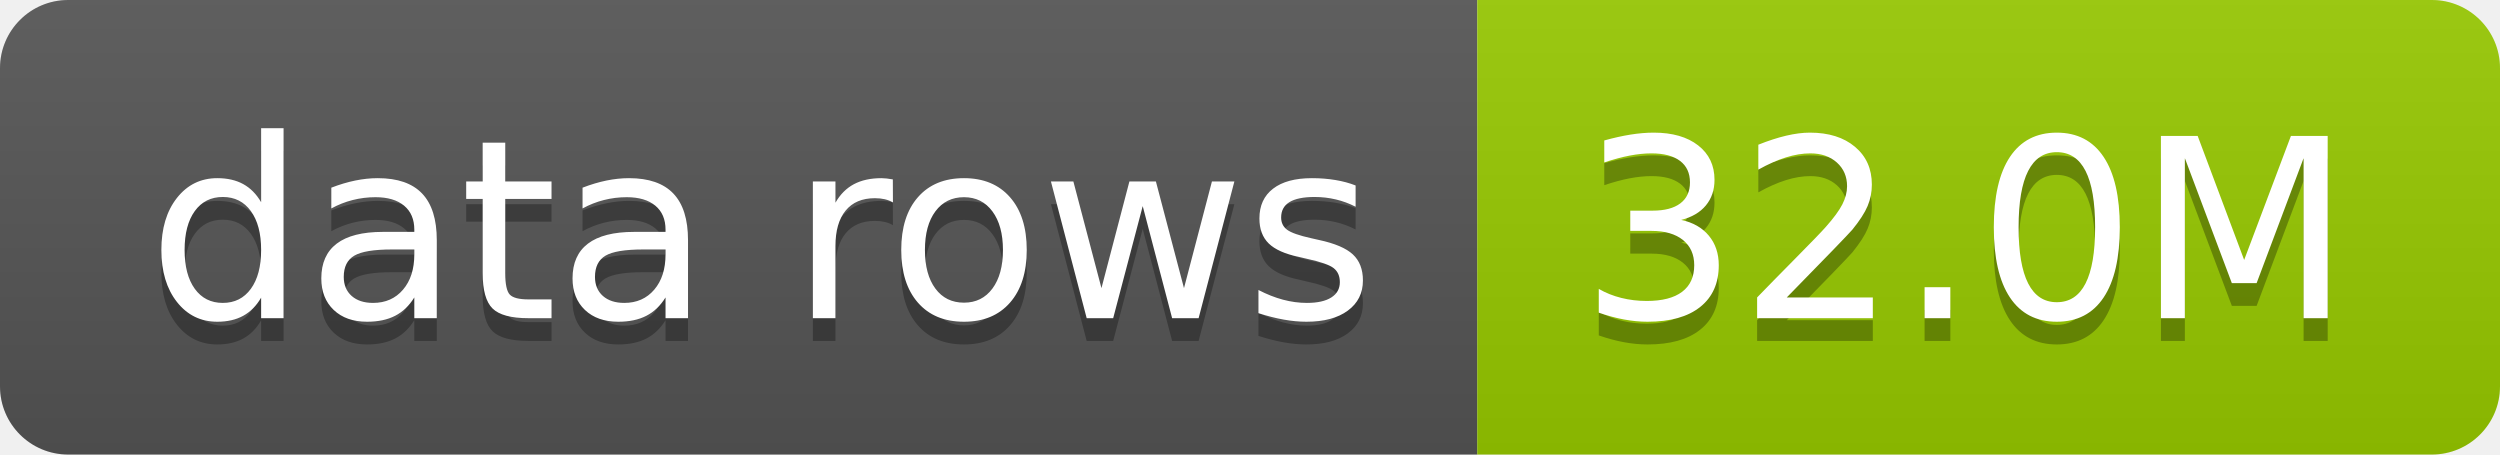
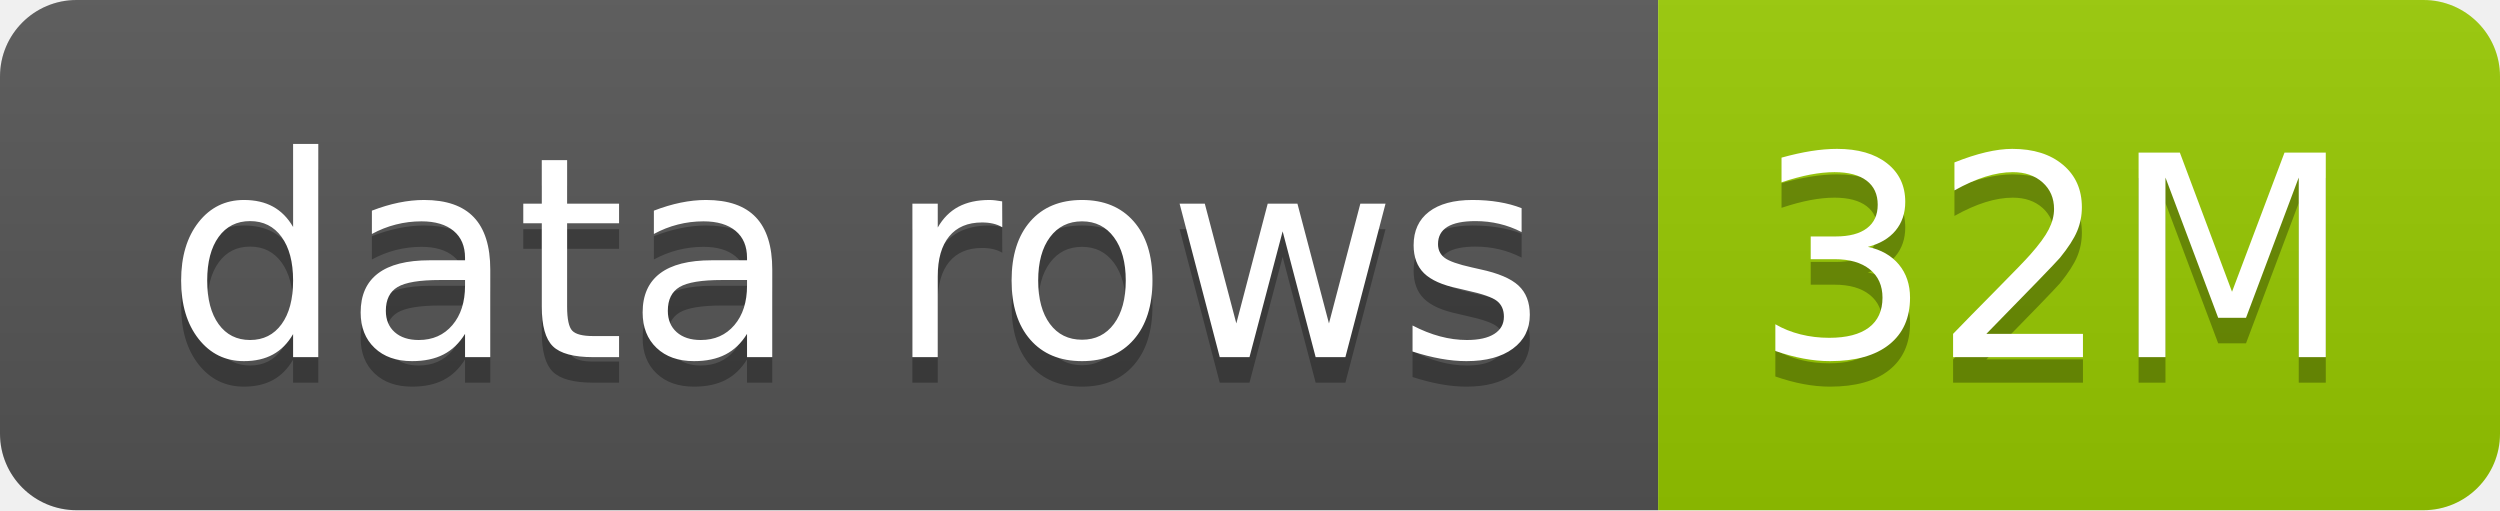
- <svg xmlns="http://www.w3.org/2000/svg" width="110" height="20" role="img" aria-label="data rows: 32.0M">
+ <svg xmlns="http://www.w3.org/2000/svg" width="98" height="20" role="img" aria-label="data rows: 32M">
  <linearGradient id="s" x2="0" y2="100%">
    <stop offset="0" stop-color="#bbb" stop-opacity=".1" />
    <stop offset="1" stop-opacity=".1" />
  </linearGradient>
  <clipPath id="r">
-     <rect width="110" height="20" rx="3" fill="#fff" />
+     <rect width="98" height="20" rx="3" fill="#fff" />
  </clipPath>
  <g clip-path="url(#r)">
    <rect width="65" height="20" fill="#555" />
-     <rect x="65" width="45" height="20" fill="#97ca00" />
-     <rect width="110" height="20" fill="url(#s)" />
+     <rect x="65" width="33" height="20" fill="#97ca00" />
+     <rect width="98" height="20" fill="url(#s)" />
  </g>
  <g fill="#fff" text-anchor="middle" font-family="Verdana,Geneva,DejaVu Sans,sans-serif" text-rendering="geometricPrecision" font-size="110">
    <text aria-hidden="true" x="335" y="150" fill="#010101" fill-opacity=".3" transform="scale(.1)" textLength="550">data rows</text>
    <text x="335" y="140" transform="scale(.1)" fill="#fff" textLength="550">data rows</text>
-     <text aria-hidden="true" x="865" y="150" fill="#010101" fill-opacity=".3" transform="scale(.1)" textLength="350">32.0M</text>
-     <text x="865" y="140" transform="scale(.1)" fill="#fff" textLength="350">32.0M</text>
+     <text aria-hidden="true" x="805" y="150" fill="#010101" fill-opacity=".3" transform="scale(.1)" textLength="230">32M</text>
+     <text x="805" y="140" transform="scale(.1)" fill="#fff" textLength="230">32M</text>
  </g>
</svg>
